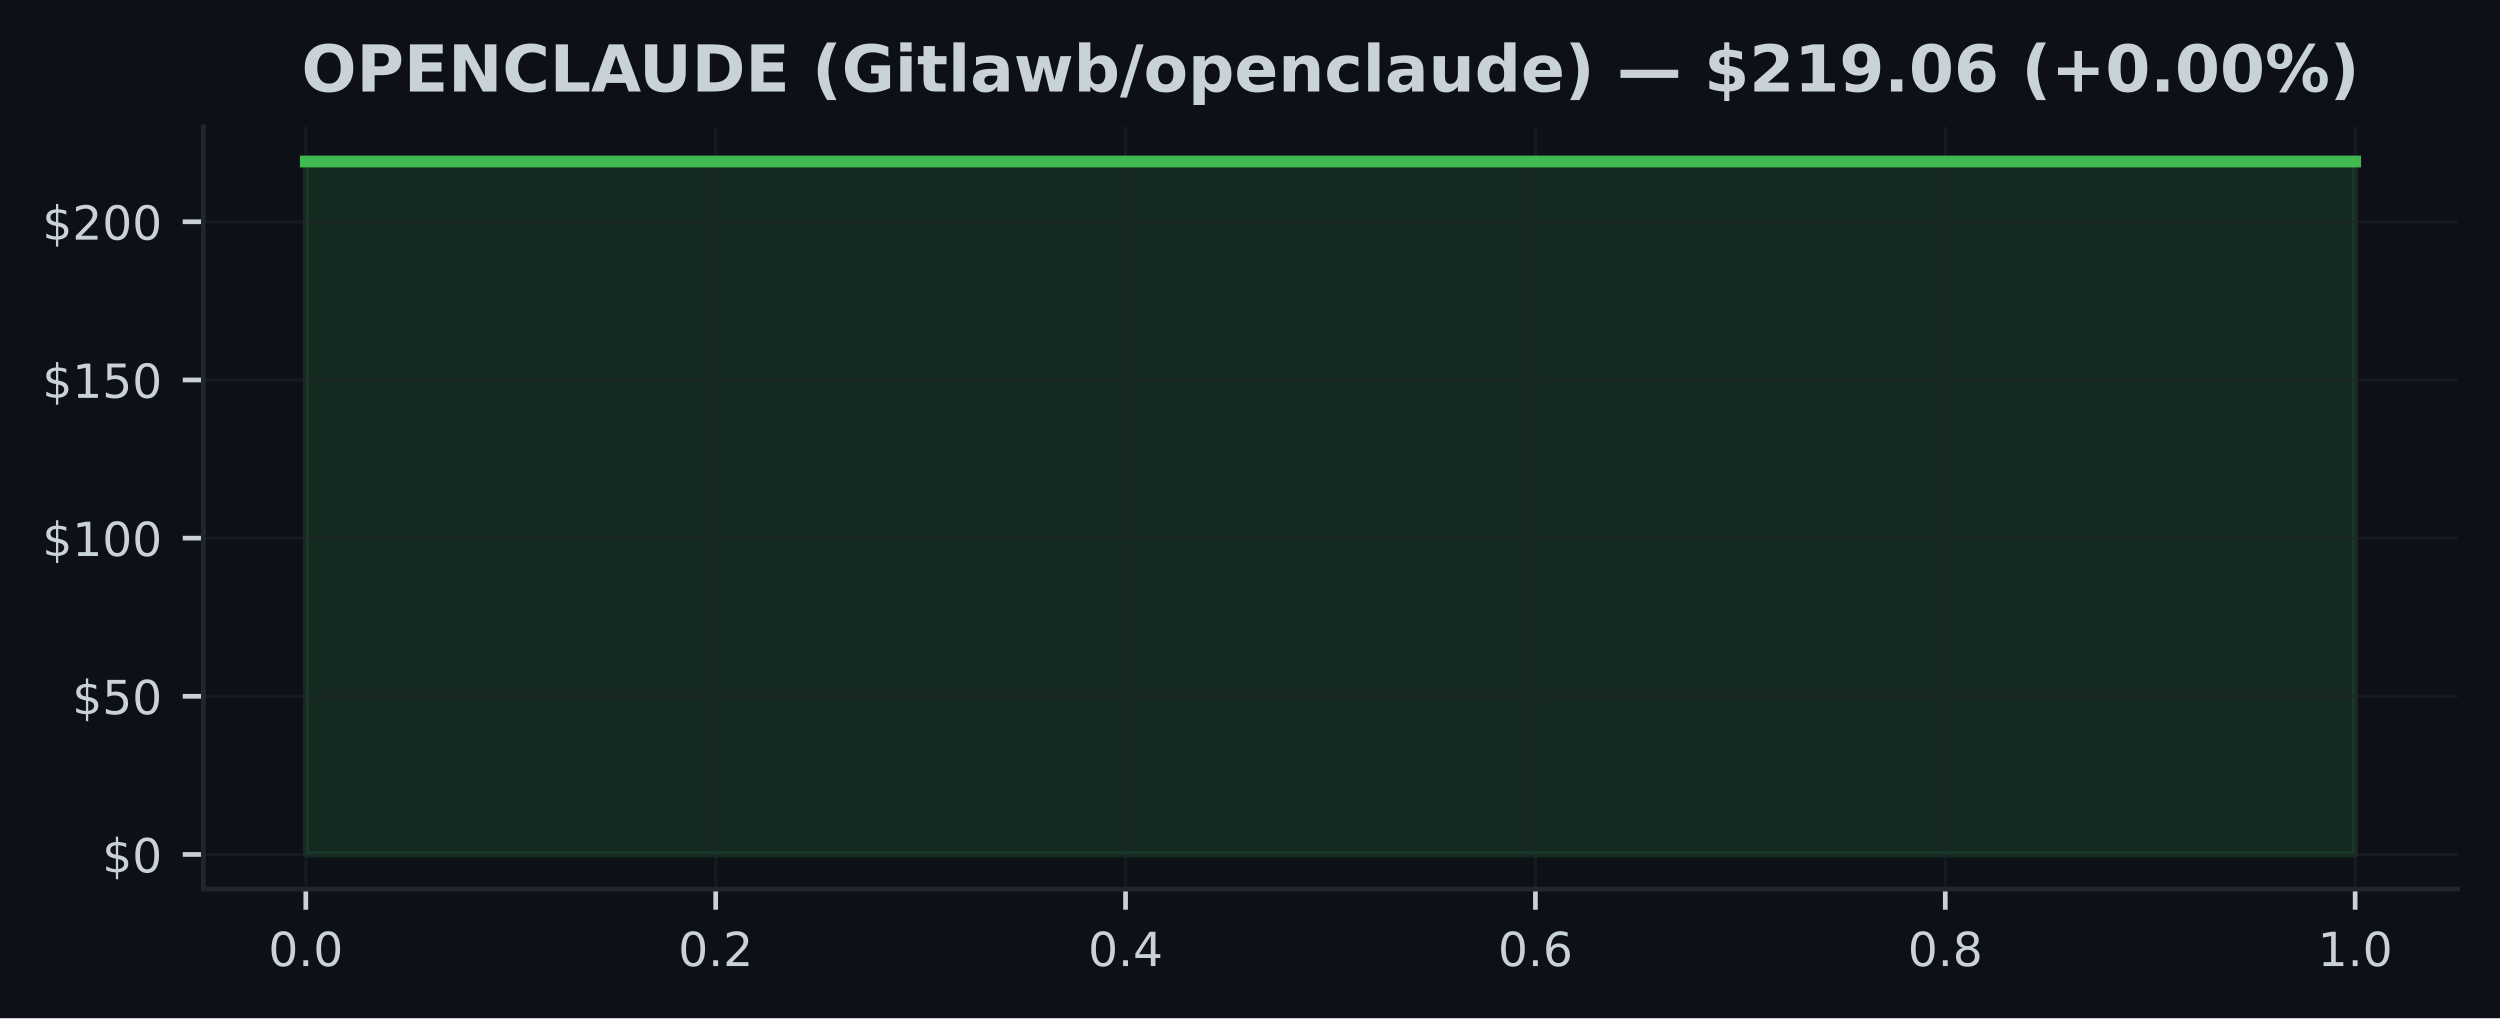
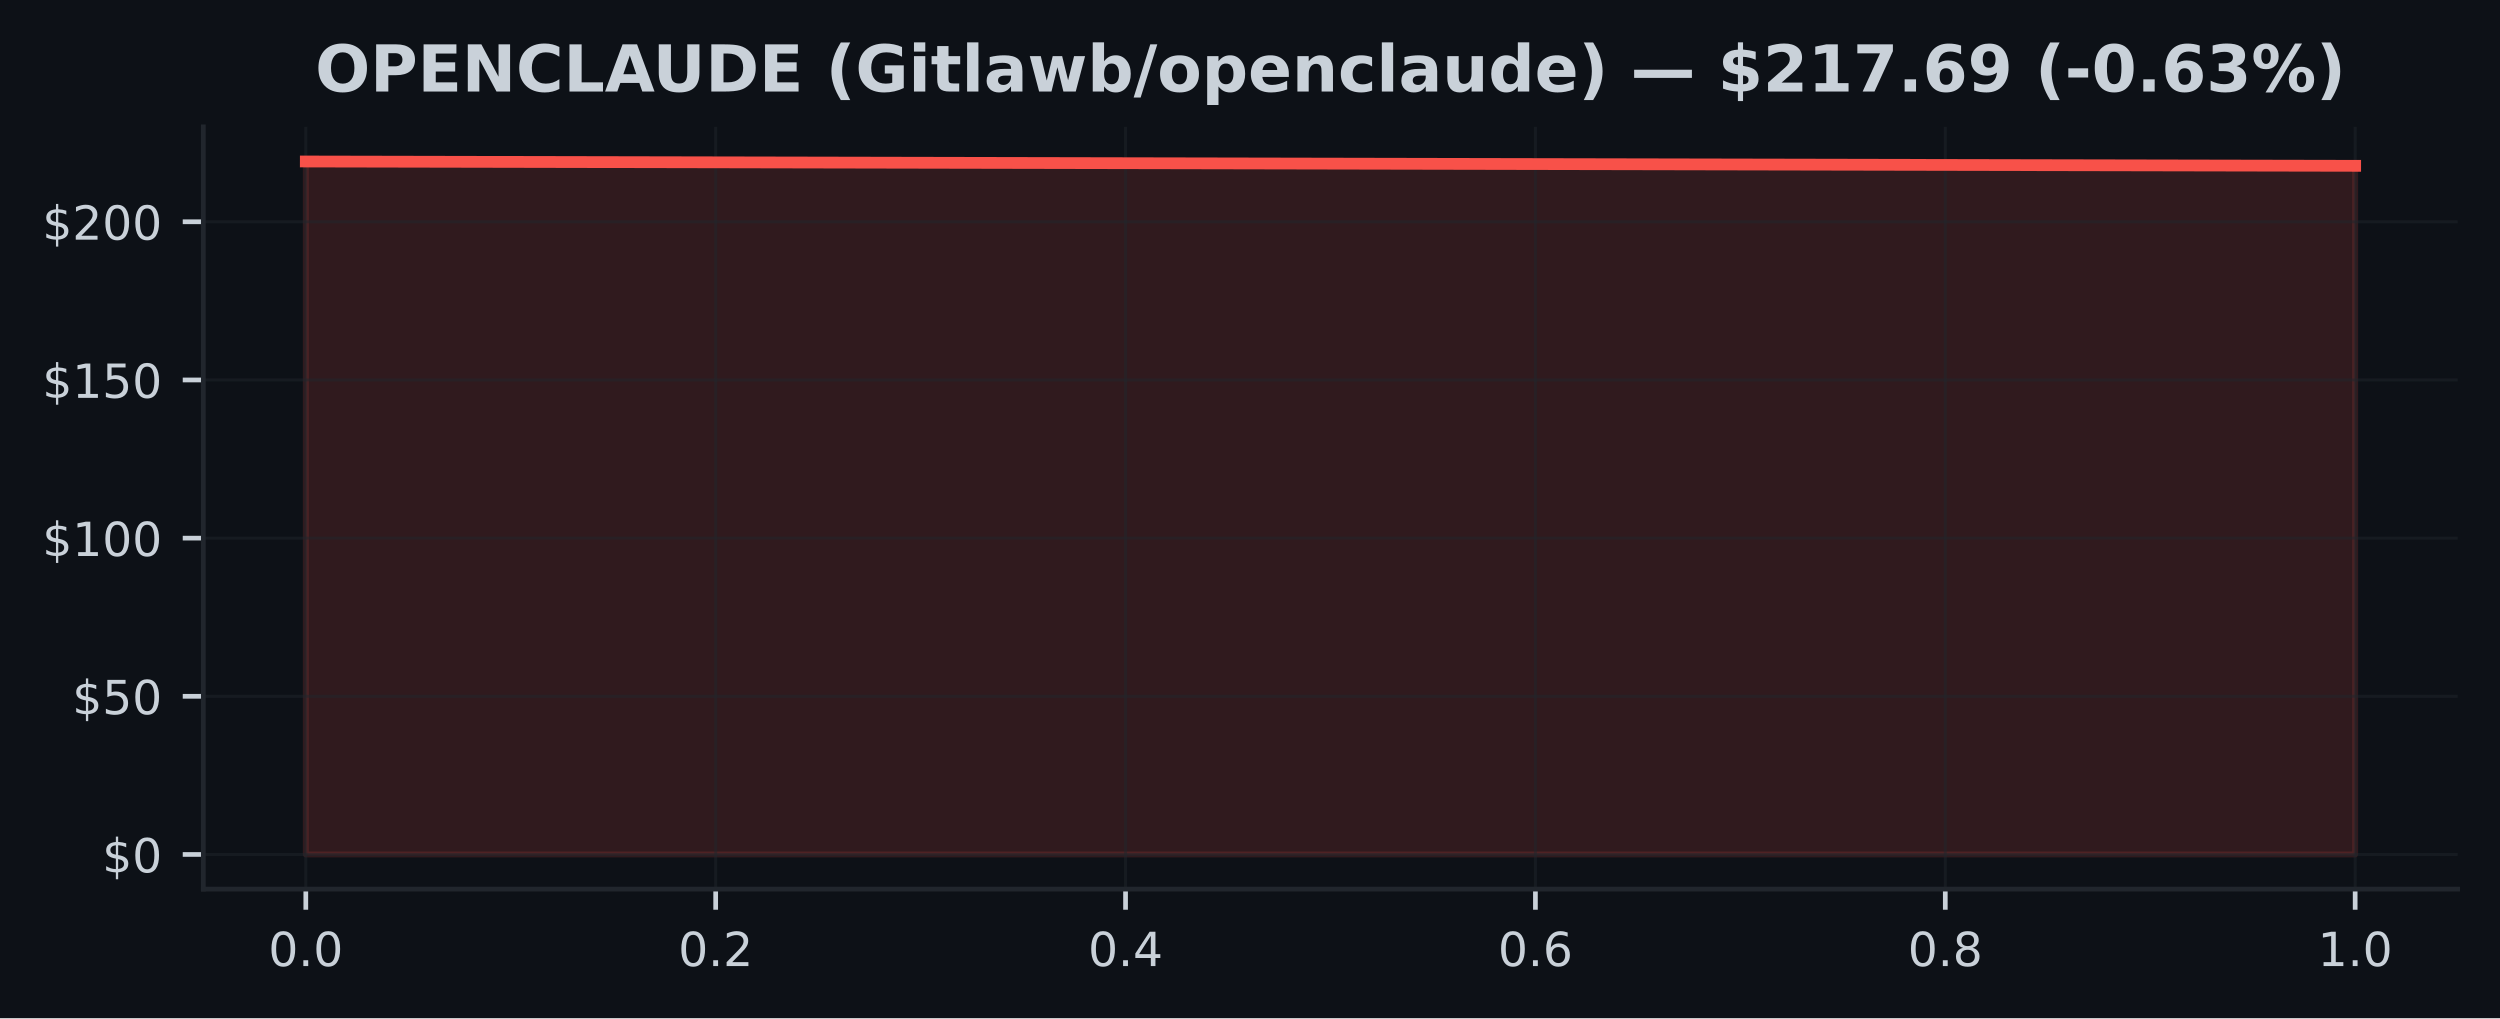
<svg xmlns="http://www.w3.org/2000/svg" xmlns:xlink="http://www.w3.org/1999/xlink" width="424.91pt" height="173.061pt" viewBox="0 0 424.91 173.061" version="1.1">
  <defs>
    <style type="text/css">*{stroke-linejoin: round; stroke-linecap: butt}</style>
  </defs>
  <g id="figure_1">
    <g id="patch_1">
      <path d="M 0 173.061  L 424.91 173.061  L 424.91 0  L 0 0  z " style="fill: #0d1117" />
    </g>
    <g id="axes_1">
      <g id="patch_2">
        <path d="M 34.56 151.118  L 417.71 151.118  L 417.71 21.558  L 34.56 21.558  z " style="fill: #0d1117" />
      </g>
      <g id="FillBetweenPolyCollection_1">
        <defs>
-           <path id="mebf0548c5a" d="M 51.976 -27.832  L 51.976 -145.613  L 400.294 -145.613  L 400.294 -27.832  L 400.294 -27.832  L 51.976 -27.832  z " style="stroke: #3fb950; stroke-opacity: 0.15" />
+           <path id="mf7ec0014a7" d="M 51.976 -27.832  L 51.976 -145.613  L 400.294 -144.877  L 400.294 -27.832  L 400.294 -27.832  L 51.976 -27.832  z " style="stroke: #f85149; stroke-opacity: 0.15" />
        </defs>
-         <g clip-path="url(#p0d56178b83)">
-           <use xlink:href="#mebf0548c5a" x="0" y="173.061" style="fill: #3fb950; fill-opacity: 0.15; stroke: #3fb950; stroke-opacity: 0.15" />
+         <g clip-path="url(#p0bd0e6af1c)">
+           <use xlink:href="#mf7ec0014a7" x="0" y="173.061" style="fill: #f85149; fill-opacity: 0.15; stroke: #f85149; stroke-opacity: 0.15" />
        </g>
      </g>
      <g id="matplotlib.axis_1">
        <g id="xtick_1">
          <g id="line2d_1">
-             <path d="M 51.976 151.118  L 51.976 21.558  " clip-path="url(#p0d56178b83)" style="fill: none; stroke: #21262d; stroke-opacity: 0.5; stroke-width: 0.5; stroke-linecap: square" />
+             <path d="M 51.976 151.118  L 51.976 21.558  " clip-path="url(#p0bd0e6af1c)" style="fill: none; stroke: #21262d; stroke-opacity: 0.5; stroke-width: 0.5; stroke-linecap: square" />
          </g>
          <g id="line2d_2">
            <defs>
-               <path id="mc670f7d67d" d="M 0 0  L 0 3.5  " style="stroke: #c9d1d9; stroke-width: 0.8" />
+               <path id="m0934b03cce" d="M 0 0  L 0 3.5  " style="stroke: #c9d1d9; stroke-width: 0.8" />
            </defs>
            <g>
-               <use xlink:href="#mc670f7d67d" x="51.976" y="151.118" style="fill: #c9d1d9; stroke: #c9d1d9; stroke-width: 0.8" />
+               <use xlink:href="#m0934b03cce" x="51.976" y="151.118" style="fill: #c9d1d9; stroke: #c9d1d9; stroke-width: 0.8" />
            </g>
          </g>
          <g id="text_1">
            <g style="fill: #c9d1d9" transform="translate(45.61466 164.197) scale(0.08 -0.08)">
              <defs>
                <path id="DejaVuSans-30" d="M 2034 4250  Q 1547 4250 1301 3770  Q 1056 3291 1056 2328  Q 1056 1369 1301 889  Q 1547 409 2034 409  Q 2525 409 2770 889  Q 3016 1369 3016 2328  Q 3016 3291 2770 3770  Q 2525 4250 2034 4250  z M 2034 4750  Q 2819 4750 3233 4129  Q 3647 3509 3647 2328  Q 3647 1150 3233 529  Q 2819 -91 2034 -91  Q 1250 -91 836 529  Q 422 1150 422 2328  Q 422 3509 836 4129  Q 1250 4750 2034 4750  z " transform="scale(0.015625)" />
                <path id="DejaVuSans-2e" d="M 684 794  L 1344 794  L 1344 0  L 684 0  L 684 794  z " transform="scale(0.015625)" />
              </defs>
              <use xlink:href="#DejaVuSans-30" />
              <use xlink:href="#DejaVuSans-2e" transform="translate(63.62305 0)" />
              <use xlink:href="#DejaVuSans-30" transform="translate(95.41016 0)" />
            </g>
          </g>
        </g>
        <g id="xtick_2">
          <g id="line2d_3">
-             <path d="M 121.64 151.118  L 121.64 21.558  " clip-path="url(#p0d56178b83)" style="fill: none; stroke: #21262d; stroke-opacity: 0.5; stroke-width: 0.5; stroke-linecap: square" />
+             <path d="M 121.64 151.118  L 121.64 21.558  " clip-path="url(#p0bd0e6af1c)" style="fill: none; stroke: #21262d; stroke-opacity: 0.5; stroke-width: 0.5; stroke-linecap: square" />
          </g>
          <g id="line2d_4">
            <g>
-               <use xlink:href="#mc670f7d67d" x="121.64" y="151.118" style="fill: #c9d1d9; stroke: #c9d1d9; stroke-width: 0.8" />
+               <use xlink:href="#m0934b03cce" x="121.64" y="151.118" style="fill: #c9d1d9; stroke: #c9d1d9; stroke-width: 0.8" />
            </g>
          </g>
          <g id="text_2">
            <g style="fill: #c9d1d9" transform="translate(115.2783 164.197) scale(0.08 -0.08)">
              <defs>
                <path id="DejaVuSans-32" d="M 1228 531  L 3431 531  L 3431 0  L 469 0  L 469 531  Q 828 903 1448 1529  Q 2069 2156 2228 2338  Q 2531 2678 2651 2914  Q 2772 3150 2772 3378  Q 2772 3750 2511 3984  Q 2250 4219 1831 4219  Q 1534 4219 1204 4116  Q 875 4013 500 3803  L 500 4441  Q 881 4594 1212 4672  Q 1544 4750 1819 4750  Q 2544 4750 2975 4387  Q 3406 4025 3406 3419  Q 3406 3131 3298 2873  Q 3191 2616 2906 2266  Q 2828 2175 2409 1742  Q 1991 1309 1228 531  z " transform="scale(0.015625)" />
              </defs>
              <use xlink:href="#DejaVuSans-30" />
              <use xlink:href="#DejaVuSans-2e" transform="translate(63.62305 0)" />
              <use xlink:href="#DejaVuSans-32" transform="translate(95.41016 0)" />
            </g>
          </g>
        </g>
        <g id="xtick_3">
          <g id="line2d_5">
-             <path d="M 191.303 151.118  L 191.303 21.558  " clip-path="url(#p0d56178b83)" style="fill: none; stroke: #21262d; stroke-opacity: 0.5; stroke-width: 0.5; stroke-linecap: square" />
+             <path d="M 191.303 151.118  L 191.303 21.558  " clip-path="url(#p0bd0e6af1c)" style="fill: none; stroke: #21262d; stroke-opacity: 0.5; stroke-width: 0.5; stroke-linecap: square" />
          </g>
          <g id="line2d_6">
            <g>
-               <use xlink:href="#mc670f7d67d" x="191.303" y="151.118" style="fill: #c9d1d9; stroke: #c9d1d9; stroke-width: 0.8" />
+               <use xlink:href="#m0934b03cce" x="191.303" y="151.118" style="fill: #c9d1d9; stroke: #c9d1d9; stroke-width: 0.8" />
            </g>
          </g>
          <g id="text_3">
            <g style="fill: #c9d1d9" transform="translate(184.9419 164.197) scale(0.08 -0.08)">
              <defs>
                <path id="DejaVuSans-34" d="M 2419 4116  L 825 1625  L 2419 1625  L 2419 4116  z M 2253 4666  L 3047 4666  L 3047 1625  L 3713 1625  L 3713 1100  L 3047 1100  L 3047 0  L 2419 0  L 2419 1100  L 313 1100  L 313 1709  L 2253 4666  z " transform="scale(0.015625)" />
              </defs>
              <use xlink:href="#DejaVuSans-30" />
              <use xlink:href="#DejaVuSans-2e" transform="translate(63.62305 0)" />
              <use xlink:href="#DejaVuSans-34" transform="translate(95.41016 0)" />
            </g>
          </g>
        </g>
        <g id="xtick_4">
          <g id="line2d_7">
-             <path d="M 260.967 151.118  L 260.967 21.558  " clip-path="url(#p0d56178b83)" style="fill: none; stroke: #21262d; stroke-opacity: 0.5; stroke-width: 0.5; stroke-linecap: square" />
+             <path d="M 260.967 151.118  L 260.967 21.558  " clip-path="url(#p0bd0e6af1c)" style="fill: none; stroke: #21262d; stroke-opacity: 0.5; stroke-width: 0.5; stroke-linecap: square" />
          </g>
          <g id="line2d_8">
            <g>
-               <use xlink:href="#mc670f7d67d" x="260.967" y="151.118" style="fill: #c9d1d9; stroke: #c9d1d9; stroke-width: 0.8" />
+               <use xlink:href="#m0934b03cce" x="260.967" y="151.118" style="fill: #c9d1d9; stroke: #c9d1d9; stroke-width: 0.8" />
            </g>
          </g>
          <g id="text_4">
            <g style="fill: #c9d1d9" transform="translate(254.6056 164.197) scale(0.08 -0.08)">
              <defs>
                <path id="DejaVuSans-36" d="M 2113 2584  Q 1688 2584 1439 2293  Q 1191 2003 1191 1497  Q 1191 994 1439 701  Q 1688 409 2113 409  Q 2538 409 2786 701  Q 3034 994 3034 1497  Q 3034 2003 2786 2293  Q 2538 2584 2113 2584  z M 3366 4563  L 3366 3988  Q 3128 4100 2886 4159  Q 2644 4219 2406 4219  Q 1781 4219 1451 3797  Q 1122 3375 1075 2522  Q 1259 2794 1537 2939  Q 1816 3084 2150 3084  Q 2853 3084 3261 2657  Q 3669 2231 3669 1497  Q 3669 778 3244 343  Q 2819 -91 2113 -91  Q 1303 -91 875 529  Q 447 1150 447 2328  Q 447 3434 972 4092  Q 1497 4750 2381 4750  Q 2619 4750 2861 4703  Q 3103 4656 3366 4563  z " transform="scale(0.015625)" />
              </defs>
              <use xlink:href="#DejaVuSans-30" />
              <use xlink:href="#DejaVuSans-2e" transform="translate(63.62305 0)" />
              <use xlink:href="#DejaVuSans-36" transform="translate(95.41016 0)" />
            </g>
          </g>
        </g>
        <g id="xtick_5">
          <g id="line2d_9">
-             <path d="M 330.63 151.118  L 330.63 21.558  " clip-path="url(#p0d56178b83)" style="fill: none; stroke: #21262d; stroke-opacity: 0.5; stroke-width: 0.5; stroke-linecap: square" />
+             <path d="M 330.63 151.118  L 330.63 21.558  " clip-path="url(#p0bd0e6af1c)" style="fill: none; stroke: #21262d; stroke-opacity: 0.5; stroke-width: 0.5; stroke-linecap: square" />
          </g>
          <g id="line2d_10">
            <g>
-               <use xlink:href="#mc670f7d67d" x="330.63" y="151.118" style="fill: #c9d1d9; stroke: #c9d1d9; stroke-width: 0.8" />
+               <use xlink:href="#m0934b03cce" x="330.63" y="151.118" style="fill: #c9d1d9; stroke: #c9d1d9; stroke-width: 0.8" />
            </g>
          </g>
          <g id="text_5">
            <g style="fill: #c9d1d9" transform="translate(324.2692 164.197) scale(0.08 -0.08)">
              <defs>
                <path id="DejaVuSans-38" d="M 2034 2216  Q 1584 2216 1326 1975  Q 1069 1734 1069 1313  Q 1069 891 1326 650  Q 1584 409 2034 409  Q 2484 409 2743 651  Q 3003 894 3003 1313  Q 3003 1734 2745 1975  Q 2488 2216 2034 2216  z M 1403 2484  Q 997 2584 770 2862  Q 544 3141 544 3541  Q 544 4100 942 4425  Q 1341 4750 2034 4750  Q 2731 4750 3128 4425  Q 3525 4100 3525 3541  Q 3525 3141 3298 2862  Q 3072 2584 2669 2484  Q 3125 2378 3379 2068  Q 3634 1759 3634 1313  Q 3634 634 3220 271  Q 2806 -91 2034 -91  Q 1263 -91 848 271  Q 434 634 434 1313  Q 434 1759 690 2068  Q 947 2378 1403 2484  z M 1172 3481  Q 1172 3119 1398 2916  Q 1625 2713 2034 2713  Q 2441 2713 2670 2916  Q 2900 3119 2900 3481  Q 2900 3844 2670 4047  Q 2441 4250 2034 4250  Q 1625 4250 1398 4047  Q 1172 3844 1172 3481  z " transform="scale(0.015625)" />
              </defs>
              <use xlink:href="#DejaVuSans-30" />
              <use xlink:href="#DejaVuSans-2e" transform="translate(63.62305 0)" />
              <use xlink:href="#DejaVuSans-38" transform="translate(95.41016 0)" />
            </g>
          </g>
        </g>
        <g id="xtick_6">
          <g id="line2d_11">
-             <path d="M 400.294 151.118  L 400.294 21.558  " clip-path="url(#p0d56178b83)" style="fill: none; stroke: #21262d; stroke-opacity: 0.5; stroke-width: 0.5; stroke-linecap: square" />
+             <path d="M 400.294 151.118  L 400.294 21.558  " clip-path="url(#p0bd0e6af1c)" style="fill: none; stroke: #21262d; stroke-opacity: 0.5; stroke-width: 0.5; stroke-linecap: square" />
          </g>
          <g id="line2d_12">
            <g>
-               <use xlink:href="#mc670f7d67d" x="400.294" y="151.118" style="fill: #c9d1d9; stroke: #c9d1d9; stroke-width: 0.8" />
+               <use xlink:href="#m0934b03cce" x="400.294" y="151.118" style="fill: #c9d1d9; stroke: #c9d1d9; stroke-width: 0.8" />
            </g>
          </g>
          <g id="text_6">
            <g style="fill: #c9d1d9" transform="translate(393.9328 164.197) scale(0.08 -0.08)">
              <defs>
                <path id="DejaVuSans-31" d="M 794 531  L 1825 531  L 1825 4091  L 703 3866  L 703 4441  L 1819 4666  L 2450 4666  L 2450 531  L 3481 531  L 3481 0  L 794 0  L 794 531  z " transform="scale(0.015625)" />
              </defs>
              <use xlink:href="#DejaVuSans-31" />
              <use xlink:href="#DejaVuSans-2e" transform="translate(63.62305 0)" />
              <use xlink:href="#DejaVuSans-30" transform="translate(95.41016 0)" />
            </g>
          </g>
        </g>
      </g>
      <g id="matplotlib.axis_2">
        <g id="ytick_1">
          <g id="line2d_13">
-             <path d="M 34.56 145.229  L 417.71 145.229  " clip-path="url(#p0d56178b83)" style="fill: none; stroke: #21262d; stroke-opacity: 0.5; stroke-width: 0.5; stroke-linecap: square" />
+             <path d="M 34.56 145.229  L 417.71 145.229  " clip-path="url(#p0bd0e6af1c)" style="fill: none; stroke: #21262d; stroke-opacity: 0.5; stroke-width: 0.5; stroke-linecap: square" />
          </g>
          <g id="line2d_14">
            <defs>
-               <path id="m2e22c7a14a" d="M 0 0  L -3.5 0  " style="stroke: #c9d1d9; stroke-width: 0.8" />
+               <path id="m852260f241" d="M 0 0  L -3.5 0  " style="stroke: #c9d1d9; stroke-width: 0.8" />
            </defs>
            <g>
-               <use xlink:href="#m2e22c7a14a" x="34.56" y="145.229" style="fill: #c9d1d9; stroke: #c9d1d9; stroke-width: 0.8" />
+               <use xlink:href="#m852260f241" x="34.56" y="145.229" style="fill: #c9d1d9; stroke: #c9d1d9; stroke-width: 0.8" />
            </g>
          </g>
          <g id="text_7">
            <g style="fill: #c9d1d9" transform="translate(17.38 148.2686) scale(0.08 -0.08)">
              <defs>
                <path id="DejaVuSans-24" d="M 2163 -941  L 1850 -941  L 1847 0  Q 1519 6 1191 76  Q 863 147 531 288  L 531 850  Q 850 650 1176 548  Q 1503 447 1850 444  L 1850 1869  Q 1159 1981 845 2250  Q 531 2519 531 2988  Q 531 3497 872 3790  Q 1213 4084 1850 4128  L 1850 4863  L 2163 4863  L 2163 4138  Q 2453 4125 2725 4076  Q 2997 4028 3256 3944  L 3256 3397  Q 2997 3528 2723 3600  Q 2450 3672 2163 3684  L 2163 2350  Q 2872 2241 3206 1959  Q 3541 1678 3541 1191  Q 3541 663 3186 358  Q 2831 53 2163 6  L 2163 -941  z M 1850 2406  L 1850 3688  Q 1488 3647 1297 3481  Q 1106 3316 1106 3041  Q 1106 2772 1282 2622  Q 1459 2472 1850 2406  z M 2163 1806  L 2163 453  Q 2559 506 2761 678  Q 2963 850 2963 1131  Q 2963 1406 2770 1568  Q 2578 1731 2163 1806  z " transform="scale(0.015625)" />
              </defs>
              <use xlink:href="#DejaVuSans-24" />
              <use xlink:href="#DejaVuSans-30" transform="translate(63.62305 0)" />
            </g>
          </g>
        </g>
        <g id="ytick_2">
          <g id="line2d_15">
-             <path d="M 34.56 118.346  L 417.71 118.346  " clip-path="url(#p0d56178b83)" style="fill: none; stroke: #21262d; stroke-opacity: 0.5; stroke-width: 0.5; stroke-linecap: square" />
+             <path d="M 34.56 118.346  L 417.71 118.346  " clip-path="url(#p0bd0e6af1c)" style="fill: none; stroke: #21262d; stroke-opacity: 0.5; stroke-width: 0.5; stroke-linecap: square" />
          </g>
          <g id="line2d_16">
            <g>
-               <use xlink:href="#m2e22c7a14a" x="34.56" y="118.346" style="fill: #c9d1d9; stroke: #c9d1d9; stroke-width: 0.8" />
+               <use xlink:href="#m852260f241" x="34.56" y="118.346" style="fill: #c9d1d9; stroke: #c9d1d9; stroke-width: 0.8" />
            </g>
          </g>
          <g id="text_8">
            <g style="fill: #c9d1d9" transform="translate(12.29 121.3851) scale(0.08 -0.08)">
              <defs>
                <path id="DejaVuSans-35" d="M 691 4666  L 3169 4666  L 3169 4134  L 1269 4134  L 1269 2991  Q 1406 3038 1543 3061  Q 1681 3084 1819 3084  Q 2600 3084 3056 2656  Q 3513 2228 3513 1497  Q 3513 744 3044 326  Q 2575 -91 1722 -91  Q 1428 -91 1123 -41  Q 819 9 494 109  L 494 744  Q 775 591 1075 516  Q 1375 441 1709 441  Q 2250 441 2565 725  Q 2881 1009 2881 1497  Q 2881 1984 2565 2268  Q 2250 2553 1709 2553  Q 1456 2553 1204 2497  Q 953 2441 691 2322  L 691 4666  z " transform="scale(0.015625)" />
              </defs>
              <use xlink:href="#DejaVuSans-24" />
              <use xlink:href="#DejaVuSans-35" transform="translate(63.62305 0)" />
              <use xlink:href="#DejaVuSans-30" transform="translate(127.2461 0)" />
            </g>
          </g>
        </g>
        <g id="ytick_3">
          <g id="line2d_17">
-             <path d="M 34.56 91.462  L 417.71 91.462  " clip-path="url(#p0d56178b83)" style="fill: none; stroke: #21262d; stroke-opacity: 0.5; stroke-width: 0.5; stroke-linecap: square" />
+             <path d="M 34.56 91.462  L 417.71 91.462  " clip-path="url(#p0bd0e6af1c)" style="fill: none; stroke: #21262d; stroke-opacity: 0.5; stroke-width: 0.5; stroke-linecap: square" />
          </g>
          <g id="line2d_18">
            <g>
-               <use xlink:href="#m2e22c7a14a" x="34.56" y="91.462" style="fill: #c9d1d9; stroke: #c9d1d9; stroke-width: 0.8" />
+               <use xlink:href="#m852260f241" x="34.56" y="91.462" style="fill: #c9d1d9; stroke: #c9d1d9; stroke-width: 0.8" />
            </g>
          </g>
          <g id="text_9">
            <g style="fill: #c9d1d9" transform="translate(7.2 94.50164) scale(0.08 -0.08)">
              <use xlink:href="#DejaVuSans-24" />
              <use xlink:href="#DejaVuSans-31" transform="translate(63.62305 0)" />
              <use xlink:href="#DejaVuSans-30" transform="translate(127.2461 0)" />
              <use xlink:href="#DejaVuSans-30" transform="translate(190.8691 0)" />
            </g>
          </g>
        </g>
        <g id="ytick_4">
          <g id="line2d_19">
-             <path d="M 34.56 64.579  L 417.71 64.579  " clip-path="url(#p0d56178b83)" style="fill: none; stroke: #21262d; stroke-opacity: 0.5; stroke-width: 0.5; stroke-linecap: square" />
+             <path d="M 34.56 64.579  L 417.71 64.579  " clip-path="url(#p0bd0e6af1c)" style="fill: none; stroke: #21262d; stroke-opacity: 0.5; stroke-width: 0.5; stroke-linecap: square" />
          </g>
          <g id="line2d_20">
            <g>
-               <use xlink:href="#m2e22c7a14a" x="34.56" y="64.579" style="fill: #c9d1d9; stroke: #c9d1d9; stroke-width: 0.8" />
+               <use xlink:href="#m852260f241" x="34.56" y="64.579" style="fill: #c9d1d9; stroke: #c9d1d9; stroke-width: 0.8" />
            </g>
          </g>
          <g id="text_10">
            <g style="fill: #c9d1d9" transform="translate(7.2 67.61818) scale(0.08 -0.08)">
              <use xlink:href="#DejaVuSans-24" />
              <use xlink:href="#DejaVuSans-31" transform="translate(63.62305 0)" />
              <use xlink:href="#DejaVuSans-35" transform="translate(127.2461 0)" />
              <use xlink:href="#DejaVuSans-30" transform="translate(190.8691 0)" />
            </g>
          </g>
        </g>
        <g id="ytick_5">
          <g id="line2d_21">
-             <path d="M 34.56 37.695  L 417.71 37.695  " clip-path="url(#p0d56178b83)" style="fill: none; stroke: #21262d; stroke-opacity: 0.5; stroke-width: 0.5; stroke-linecap: square" />
+             <path d="M 34.56 37.695  L 417.71 37.695  " clip-path="url(#p0bd0e6af1c)" style="fill: none; stroke: #21262d; stroke-opacity: 0.5; stroke-width: 0.5; stroke-linecap: square" />
          </g>
          <g id="line2d_22">
            <g>
-               <use xlink:href="#m2e22c7a14a" x="34.56" y="37.695" style="fill: #c9d1d9; stroke: #c9d1d9; stroke-width: 0.8" />
+               <use xlink:href="#m852260f241" x="34.56" y="37.695" style="fill: #c9d1d9; stroke: #c9d1d9; stroke-width: 0.8" />
            </g>
          </g>
          <g id="text_11">
            <g style="fill: #c9d1d9" transform="translate(7.2 40.73472) scale(0.08 -0.08)">
              <use xlink:href="#DejaVuSans-24" />
              <use xlink:href="#DejaVuSans-32" transform="translate(63.62305 0)" />
              <use xlink:href="#DejaVuSans-30" transform="translate(127.2461 0)" />
              <use xlink:href="#DejaVuSans-30" transform="translate(190.8691 0)" />
            </g>
          </g>
        </g>
      </g>
      <g id="line2d_23">
-         <path d="M 51.976 27.447  L 400.294 27.447  " clip-path="url(#p0d56178b83)" style="fill: none; stroke: #3fb950; stroke-width: 2; stroke-linecap: square" />
+         <path d="M 51.976 27.447  L 400.294 28.184  " clip-path="url(#p0bd0e6af1c)" style="fill: none; stroke: #f85149; stroke-width: 2; stroke-linecap: square" />
      </g>
      <g id="patch_3">
        <path d="M 34.56 151.118  L 34.56 21.558  " style="fill: none; stroke: #21262d; stroke-width: 0.8; stroke-linejoin: miter; stroke-linecap: square" />
      </g>
      <g id="patch_4">
        <path d="M 34.56 151.118  L 417.71 151.118  " style="fill: none; stroke: #21262d; stroke-width: 0.8; stroke-linejoin: miter; stroke-linecap: square" />
      </g>
      <g id="text_12">
-         <g style="fill: #c9d1d9" transform="translate(51.24531 15.55828) scale(0.11 -0.11)">
+         <g style="fill: #c9d1d9" transform="translate(53.57164 15.55828) scale(0.11 -0.11)">
          <defs>
            <path id="DejaVuSans-Bold-4f" d="M 2719 3878  Q 2169 3878 1866 3472  Q 1563 3066 1563 2328  Q 1563 1594 1866 1187  Q 2169 781 2719 781  Q 3272 781 3575 1187  Q 3878 1594 3878 2328  Q 3878 3066 3575 3472  Q 3272 3878 2719 3878  z M 2719 4750  Q 3844 4750 4481 4106  Q 5119 3463 5119 2328  Q 5119 1197 4481 553  Q 3844 -91 2719 -91  Q 1597 -91 958 553  Q 319 1197 319 2328  Q 319 3463 958 4106  Q 1597 4750 2719 4750  z " transform="scale(0.015625)" />
            <path id="DejaVuSans-Bold-50" d="M 588 4666  L 2584 4666  Q 3475 4666 3951 4270  Q 4428 3875 4428 3144  Q 4428 2409 3951 2014  Q 3475 1619 2584 1619  L 1791 1619  L 1791 0  L 588 0  L 588 4666  z M 1791 3794  L 1791 2491  L 2456 2491  Q 2806 2491 2997 2661  Q 3188 2831 3188 3144  Q 3188 3456 2997 3625  Q 2806 3794 2456 3794  L 1791 3794  z " transform="scale(0.015625)" />
            <path id="DejaVuSans-Bold-45" d="M 588 4666  L 3834 4666  L 3834 3756  L 1791 3756  L 1791 2888  L 3713 2888  L 3713 1978  L 1791 1978  L 1791 909  L 3903 909  L 3903 0  L 588 0  L 588 4666  z " transform="scale(0.015625)" />
            <path id="DejaVuSans-Bold-4e" d="M 588 4666  L 1931 4666  L 3628 1466  L 3628 4666  L 4769 4666  L 4769 0  L 3425 0  L 1728 3200  L 1728 0  L 588 0  L 588 4666  z " transform="scale(0.015625)" />
            <path id="DejaVuSans-Bold-43" d="M 4288 256  Q 3956 84 3597 -3  Q 3238 -91 2847 -91  Q 1681 -91 1000 561  Q 319 1213 319 2328  Q 319 3447 1000 4098  Q 1681 4750 2847 4750  Q 3238 4750 3597 4662  Q 3956 4575 4288 4403  L 4288 3438  Q 3953 3666 3628 3772  Q 3303 3878 2944 3878  Q 2300 3878 1931 3465  Q 1563 3053 1563 2328  Q 1563 1606 1931 1193  Q 2300 781 2944 781  Q 3303 781 3628 887  Q 3953 994 4288 1222  L 4288 256  z " transform="scale(0.015625)" />
            <path id="DejaVuSans-Bold-4c" d="M 588 4666  L 1791 4666  L 1791 909  L 3903 909  L 3903 0  L 588 0  L 588 4666  z " transform="scale(0.015625)" />
            <path id="DejaVuSans-Bold-41" d="M 3419 850  L 1538 850  L 1241 0  L 31 0  L 1759 4666  L 3194 4666  L 4922 0  L 3713 0  L 3419 850  z M 1838 1716  L 3116 1716  L 2478 3572  L 1838 1716  z " transform="scale(0.015625)" />
            <path id="DejaVuSans-Bold-55" d="M 588 4666  L 1791 4666  L 1791 1869  Q 1791 1291 1980 1042  Q 2169 794 2597 794  Q 3028 794 3217 1042  Q 3406 1291 3406 1869  L 3406 4666  L 4609 4666  L 4609 1869  Q 4609 878 4112 393  Q 3616 -91 2597 -91  Q 1581 -91 1084 393  Q 588 878 588 1869  L 588 4666  z " transform="scale(0.015625)" />
            <path id="DejaVuSans-Bold-44" d="M 1791 3756  L 1791 909  L 2222 909  Q 2959 909 3348 1275  Q 3738 1641 3738 2338  Q 3738 3031 3350 3393  Q 2963 3756 2222 3756  L 1791 3756  z M 588 4666  L 1856 4666  Q 2919 4666 3439 4514  Q 3959 4363 4331 4000  Q 4659 3684 4818 3271  Q 4978 2859 4978 2338  Q 4978 1809 4818 1395  Q 4659 981 4331 666  Q 3956 303 3431 151  Q 2906 0 1856 0  L 588 0  L 588 4666  z " transform="scale(0.015625)" />
            <path id="DejaVuSans-Bold-20" transform="scale(0.015625)" />
            <path id="DejaVuSans-Bold-28" d="M 2413 -844  L 1484 -844  Q 1006 -72 778 623  Q 550 1319 550 2003  Q 550 2688 779 3389  Q 1009 4091 1484 4856  L 2413 4856  Q 2013 4116 1813 3408  Q 1613 2700 1613 2009  Q 1613 1319 1811 609  Q 2009 -100 2413 -844  z " transform="scale(0.015625)" />
            <path id="DejaVuSans-Bold-47" d="M 4781 347  Q 4331 128 3847 18  Q 3363 -91 2847 -91  Q 1681 -91 1000 561  Q 319 1213 319 2328  Q 319 3456 1012 4103  Q 1706 4750 2913 4750  Q 3378 4750 3804 4662  Q 4231 4575 4609 4403  L 4609 3438  Q 4219 3659 3833 3768  Q 3447 3878 3059 3878  Q 2341 3878 1952 3476  Q 1563 3075 1563 2328  Q 1563 1588 1938 1184  Q 2313 781 3003 781  Q 3191 781 3352 804  Q 3513 828 3641 878  L 3641 1784  L 2906 1784  L 2906 2591  L 4781 2591  L 4781 347  z " transform="scale(0.015625)" />
            <path id="DejaVuSans-Bold-69" d="M 538 3500  L 1656 3500  L 1656 0  L 538 0  L 538 3500  z M 538 4863  L 1656 4863  L 1656 3950  L 538 3950  L 538 4863  z " transform="scale(0.015625)" />
            <path id="DejaVuSans-Bold-74" d="M 1759 4494  L 1759 3500  L 2913 3500  L 2913 2700  L 1759 2700  L 1759 1216  Q 1759 972 1856 886  Q 1953 800 2241 800  L 2816 800  L 2816 0  L 1856 0  Q 1194 0 917 276  Q 641 553 641 1216  L 641 2700  L 84 2700  L 84 3500  L 641 3500  L 641 4494  L 1759 4494  z " transform="scale(0.015625)" />
            <path id="DejaVuSans-Bold-6c" d="M 538 4863  L 1656 4863  L 1656 0  L 538 0  L 538 4863  z " transform="scale(0.015625)" />
            <path id="DejaVuSans-Bold-61" d="M 2106 1575  Q 1756 1575 1579 1456  Q 1403 1338 1403 1106  Q 1403 894 1545 773  Q 1688 653 1941 653  Q 2256 653 2472 879  Q 2688 1106 2688 1447  L 2688 1575  L 2106 1575  z M 3816 1997  L 3816 0  L 2688 0  L 2688 519  Q 2463 200 2181 54  Q 1900 -91 1497 -91  Q 953 -91 614 226  Q 275 544 275 1050  Q 275 1666 698 1953  Q 1122 2241 2028 2241  L 2688 2241  L 2688 2328  Q 2688 2594 2478 2717  Q 2269 2841 1825 2841  Q 1466 2841 1156 2769  Q 847 2697 581 2553  L 581 3406  Q 941 3494 1303 3539  Q 1666 3584 2028 3584  Q 2975 3584 3395 3211  Q 3816 2838 3816 1997  z " transform="scale(0.015625)" />
            <path id="DejaVuSans-Bold-77" d="M 225 3500  L 1313 3500  L 1900 1088  L 2491 3500  L 3425 3500  L 4013 1113  L 4603 3500  L 5691 3500  L 4769 0  L 3547 0  L 2956 2406  L 2369 0  L 1147 0  L 225 3500  z " transform="scale(0.015625)" />
            <path id="DejaVuSans-Bold-62" d="M 2400 722  Q 2759 722 2948 984  Q 3138 1247 3138 1747  Q 3138 2247 2948 2509  Q 2759 2772 2400 2772  Q 2041 2772 1848 2508  Q 1656 2244 1656 1747  Q 1656 1250 1848 986  Q 2041 722 2400 722  z M 1656 2988  Q 1888 3294 2169 3439  Q 2450 3584 2816 3584  Q 3463 3584 3878 3070  Q 4294 2556 4294 1747  Q 4294 938 3878 423  Q 3463 -91 2816 -91  Q 2450 -91 2169 54  Q 1888 200 1656 506  L 1656 0  L 538 0  L 538 4863  L 1656 4863  L 1656 2988  z " transform="scale(0.015625)" />
            <path id="DejaVuSans-Bold-2f" d="M 1644 4666  L 2338 4666  L 691 -594  L 0 -594  L 1644 4666  z " transform="scale(0.015625)" />
            <path id="DejaVuSans-Bold-6f" d="M 2203 2784  Q 1831 2784 1636 2517  Q 1441 2250 1441 1747  Q 1441 1244 1636 976  Q 1831 709 2203 709  Q 2569 709 2762 976  Q 2956 1244 2956 1747  Q 2956 2250 2762 2517  Q 2569 2784 2203 2784  z M 2203 3584  Q 3106 3584 3614 3096  Q 4122 2609 4122 1747  Q 4122 884 3614 396  Q 3106 -91 2203 -91  Q 1297 -91 786 396  Q 275 884 275 1747  Q 275 2609 786 3096  Q 1297 3584 2203 3584  z " transform="scale(0.015625)" />
            <path id="DejaVuSans-Bold-70" d="M 1656 506  L 1656 -1331  L 538 -1331  L 538 3500  L 1656 3500  L 1656 2988  Q 1888 3294 2169 3439  Q 2450 3584 2816 3584  Q 3463 3584 3878 3070  Q 4294 2556 4294 1747  Q 4294 938 3878 423  Q 3463 -91 2816 -91  Q 2450 -91 2169 54  Q 1888 200 1656 506  z M 2400 2772  Q 2041 2772 1848 2508  Q 1656 2244 1656 1747  Q 1656 1250 1848 986  Q 2041 722 2400 722  Q 2759 722 2948 984  Q 3138 1247 3138 1747  Q 3138 2247 2948 2509  Q 2759 2772 2400 2772  z " transform="scale(0.015625)" />
            <path id="DejaVuSans-Bold-65" d="M 4031 1759  L 4031 1441  L 1416 1441  Q 1456 1047 1700 850  Q 1944 653 2381 653  Q 2734 653 3104 758  Q 3475 863 3866 1075  L 3866 213  Q 3469 63 3072 -14  Q 2675 -91 2278 -91  Q 1328 -91 801 392  Q 275 875 275 1747  Q 275 2603 792 3093  Q 1309 3584 2216 3584  Q 3041 3584 3536 3087  Q 4031 2591 4031 1759  z M 2881 2131  Q 2881 2450 2695 2645  Q 2509 2841 2209 2841  Q 1884 2841 1681 2658  Q 1478 2475 1428 2131  L 2881 2131  z " transform="scale(0.015625)" />
            <path id="DejaVuSans-Bold-6e" d="M 4056 2131  L 4056 0  L 2931 0  L 2931 347  L 2931 1631  Q 2931 2084 2911 2256  Q 2891 2428 2841 2509  Q 2775 2619 2662 2680  Q 2550 2741 2406 2741  Q 2056 2741 1856 2470  Q 1656 2200 1656 1722  L 1656 0  L 538 0  L 538 3500  L 1656 3500  L 1656 2988  Q 1909 3294 2193 3439  Q 2478 3584 2822 3584  Q 3428 3584 3742 3212  Q 4056 2841 4056 2131  z " transform="scale(0.015625)" />
            <path id="DejaVuSans-Bold-63" d="M 3366 3391  L 3366 2478  Q 3138 2634 2908 2709  Q 2678 2784 2431 2784  Q 1963 2784 1702 2511  Q 1441 2238 1441 1747  Q 1441 1256 1702 982  Q 1963 709 2431 709  Q 2694 709 2930 787  Q 3166 866 3366 1019  L 3366 103  Q 3103 6 2833 -42  Q 2563 -91 2291 -91  Q 1344 -91 809 395  Q 275 881 275 1747  Q 275 2613 809 3098  Q 1344 3584 2291 3584  Q 2566 3584 2833 3536  Q 3100 3488 3366 3391  z " transform="scale(0.015625)" />
            <path id="DejaVuSans-Bold-75" d="M 500 1363  L 500 3500  L 1625 3500  L 1625 3150  Q 1625 2866 1622 2436  Q 1619 2006 1619 1863  Q 1619 1441 1641 1255  Q 1663 1069 1716 984  Q 1784 875 1895 815  Q 2006 756 2150 756  Q 2500 756 2700 1025  Q 2900 1294 2900 1772  L 2900 3500  L 4019 3500  L 4019 0  L 2900 0  L 2900 506  Q 2647 200 2364 54  Q 2081 -91 1741 -91  Q 1134 -91 817 281  Q 500 653 500 1363  z " transform="scale(0.015625)" />
            <path id="DejaVuSans-Bold-64" d="M 2919 2988  L 2919 4863  L 4044 4863  L 4044 0  L 2919 0  L 2919 506  Q 2688 197 2409 53  Q 2131 -91 1766 -91  Q 1119 -91 703 423  Q 288 938 288 1747  Q 288 2556 703 3070  Q 1119 3584 1766 3584  Q 2128 3584 2408 3439  Q 2688 3294 2919 2988  z M 2181 722  Q 2541 722 2730 984  Q 2919 1247 2919 1747  Q 2919 2247 2730 2509  Q 2541 2772 2181 2772  Q 1825 2772 1636 2509  Q 1447 2247 1447 1747  Q 1447 1247 1636 984  Q 1825 722 2181 722  z " transform="scale(0.015625)" />
            <path id="DejaVuSans-Bold-29" d="M 513 -844  Q 913 -100 1113 609  Q 1313 1319 1313 2009  Q 1313 2700 1113 3408  Q 913 4116 513 4856  L 1441 4856  Q 1916 4091 2145 3389  Q 2375 2688 2375 2003  Q 2375 1319 2147 623  Q 1919 -72 1441 -844  L 513 -844  z " transform="scale(0.015625)" />
            <path id="DejaVuSans-Bold-2014" d="M 344 2156  L 6056 2156  L 6056 1350  L 344 1350  L 344 2156  z " transform="scale(0.015625)" />
            <path id="DejaVuSans-Bold-24" d="M 2484 -941  L 1978 -941  L 1975 0  Q 1584 16 1218 87  Q 853 159 506 288  L 506 1106  Q 866 922 1233 823  Q 1600 725 1978 713  L 1978 1684  L 1875 1703  Q 1128 1834 814 2115  Q 500 2397 500 2925  Q 500 3484 883 3798  Q 1266 4113 1975 4141  L 1978 4863  L 2484 4863  L 2484 4153  Q 2797 4128 3109 4075  Q 3422 4022 3738 3938  L 3738 3144  Q 3425 3275 3112 3348  Q 2800 3422 2484 3438  L 2484 2541  L 2584 2522  Q 3378 2397 3698 2105  Q 4019 1813 4019 1241  Q 4019 666 3637 358  Q 3256 50 2484 6  L 2484 -941  z M 1978 2613  L 1978 3428  Q 1756 3416 1623 3308  Q 1491 3200 1491 3034  Q 1491 2850 1612 2745  Q 1734 2641 1978 2613  z M 2484 1594  L 2484 725  Q 2756 728 2892 831  Q 3028 934 3028 1141  Q 3028 1353 2903 1458  Q 2778 1563 2484 1594  z " transform="scale(0.015625)" />
            <path id="DejaVuSans-Bold-32" d="M 1844 884  L 3897 884  L 3897 0  L 506 0  L 506 884  L 2209 2388  Q 2438 2594 2547 2791  Q 2656 2988 2656 3200  Q 2656 3528 2436 3728  Q 2216 3928 1850 3928  Q 1569 3928 1234 3808  Q 900 3688 519 3450  L 519 4475  Q 925 4609 1322 4679  Q 1719 4750 2100 4750  Q 2938 4750 3402 4381  Q 3866 4013 3866 3353  Q 3866 2972 3669 2642  Q 3472 2313 2841 1759  L 1844 884  z " transform="scale(0.015625)" />
            <path id="DejaVuSans-Bold-31" d="M 750 831  L 1813 831  L 1813 3847  L 722 3622  L 722 4441  L 1806 4666  L 2950 4666  L 2950 831  L 4013 831  L 4013 0  L 750 0  L 750 831  z " transform="scale(0.015625)" />
+             <path id="DejaVuSans-Bold-37" d="M 428 4666  L 3944 4666  L 3944 3988  L 2125 0  L 953 0  L 2675 3781  L 428 3781  L 428 4666  z " transform="scale(0.015625)" />
+             <path id="DejaVuSans-Bold-2e" d="M 653 1209  L 1778 1209  L 1778 0  L 653 0  L 653 1209  z " transform="scale(0.015625)" />
+             <path id="DejaVuSans-Bold-36" d="M 2316 2303  Q 2000 2303 1842 2098  Q 1684 1894 1684 1484  Q 1684 1075 1842 870  Q 2000 666 2316 666  Q 2634 666 2792 870  Q 2950 1075 2950 1484  Q 2950 1894 2792 2098  Q 2634 2303 2316 2303  z M 3803 4544  L 3803 3681  Q 3506 3822 3243 3889  Q 2981 3956 2731 3956  Q 2194 3956 1894 3657  Q 1594 3359 1544 2772  Q 1750 2925 1990 3001  Q 2231 3078 2516 3078  Q 3231 3078 3670 2659  Q 4109 2241 4109 1563  Q 4109 813 3618 361  Q 3128 -91 2303 -91  Q 1394 -91 895 523  Q 397 1138 397 2266  Q 397 3422 980 4083  Q 1563 4744 2578 4744  Q 2900 4744 3203 4694  Q 3506 4644 3803 4544  z " transform="scale(0.015625)" />
            <path id="DejaVuSans-Bold-39" d="M 641 103  L 641 966  Q 928 831 1190 764  Q 1453 697 1709 697  Q 2247 697 2547 995  Q 2847 1294 2900 1881  Q 2688 1725 2447 1647  Q 2206 1569 1925 1569  Q 1209 1569 770 1986  Q 331 2403 331 3084  Q 331 3838 820 4291  Q 1309 4744 2131 4744  Q 3044 4744 3544 4128  Q 4044 3513 4044 2388  Q 4044 1231 3459 570  Q 2875 -91 1856 -91  Q 1528 -91 1228 -42  Q 928 6 641 103  z M 2125 2350  Q 2441 2350 2600 2554  Q 2759 2759 2759 3169  Q 2759 3575 2600 3781  Q 2441 3988 2125 3988  Q 1809 3988 1650 3781  Q 1491 3575 1491 3169  Q 1491 2759 1650 2554  Q 1809 2350 2125 2350  z " transform="scale(0.015625)" />
-             <path id="DejaVuSans-Bold-2e" d="M 653 1209  L 1778 1209  L 1778 0  L 653 0  L 653 1209  z " transform="scale(0.015625)" />
+             <path id="DejaVuSans-Bold-2d" d="M 347 2297  L 2309 2297  L 2309 1388  L 347 1388  L 347 2297  z " transform="scale(0.015625)" />
            <path id="DejaVuSans-Bold-30" d="M 2944 2338  Q 2944 3213 2780 3570  Q 2616 3928 2228 3928  Q 1841 3928 1675 3570  Q 1509 3213 1509 2338  Q 1509 1453 1675 1090  Q 1841 728 2228 728  Q 2613 728 2778 1090  Q 2944 1453 2944 2338  z M 4147 2328  Q 4147 1169 3647 539  Q 3147 -91 2228 -91  Q 1306 -91 806 539  Q 306 1169 306 2328  Q 306 3491 806 4120  Q 1306 4750 2228 4750  Q 3147 4750 3647 4120  Q 4147 3491 4147 2328  z " transform="scale(0.015625)" />
-             <path id="DejaVuSans-Bold-36" d="M 2316 2303  Q 2000 2303 1842 2098  Q 1684 1894 1684 1484  Q 1684 1075 1842 870  Q 2000 666 2316 666  Q 2634 666 2792 870  Q 2950 1075 2950 1484  Q 2950 1894 2792 2098  Q 2634 2303 2316 2303  z M 3803 4544  L 3803 3681  Q 3506 3822 3243 3889  Q 2981 3956 2731 3956  Q 2194 3956 1894 3657  Q 1594 3359 1544 2772  Q 1750 2925 1990 3001  Q 2231 3078 2516 3078  Q 3231 3078 3670 2659  Q 4109 2241 4109 1563  Q 4109 813 3618 361  Q 3128 -91 2303 -91  Q 1394 -91 895 523  Q 397 1138 397 2266  Q 397 3422 980 4083  Q 1563 4744 2578 4744  Q 2900 4744 3203 4694  Q 3506 4644 3803 4544  z " transform="scale(0.015625)" />
-             <path id="DejaVuSans-Bold-2b" d="M 3053 4013  L 3053 2375  L 4684 2375  L 4684 1638  L 3053 1638  L 3053 0  L 2309 0  L 2309 1638  L 678 1638  L 678 2375  L 2309 2375  L 2309 4013  L 3053 4013  z " transform="scale(0.015625)" />
+             <path id="DejaVuSans-Bold-33" d="M 2981 2516  Q 3453 2394 3698 2092  Q 3944 1791 3944 1325  Q 3944 631 3412 270  Q 2881 -91 1863 -91  Q 1503 -91 1142 -33  Q 781 25 428 141  L 428 1069  Q 766 900 1098 814  Q 1431 728 1753 728  Q 2231 728 2486 893  Q 2741 1059 2741 1369  Q 2741 1688 2480 1852  Q 2219 2016 1709 2016  L 1228 2016  L 1228 2791  L 1734 2791  Q 2188 2791 2409 2933  Q 2631 3075 2631 3366  Q 2631 3634 2415 3781  Q 2200 3928 1806 3928  Q 1516 3928 1219 3862  Q 922 3797 628 3669  L 628 4550  Q 984 4650 1334 4700  Q 1684 4750 2022 4750  Q 2931 4750 3382 4451  Q 3834 4153 3834 3553  Q 3834 3144 3618 2883  Q 3403 2622 2981 2516  z " transform="scale(0.015625)" />
            <path id="DejaVuSans-Bold-25" d="M 4959 1925  Q 4738 1925 4616 1733  Q 4494 1541 4494 1184  Q 4494 825 4614 633  Q 4734 441 4959 441  Q 5184 441 5303 633  Q 5422 825 5422 1184  Q 5422 1541 5301 1733  Q 5181 1925 4959 1925  z M 4959 2450  Q 5541 2450 5875 2112  Q 6209 1775 6209 1184  Q 6209 594 5875 251  Q 5541 -91 4959 -91  Q 4378 -91 4042 251  Q 3706 594 3706 1184  Q 3706 1772 4042 2111  Q 4378 2450 4959 2450  z M 2094 -91  L 1403 -91  L 4319 4750  L 5013 4750  L 2094 -91  z M 1453 4750  Q 2034 4750 2367 4411  Q 2700 4072 2700 3481  Q 2700 2891 2367 2550  Q 2034 2209 1453 2209  Q 872 2209 539 2550  Q 206 2891 206 3481  Q 206 4072 539 4411  Q 872 4750 1453 4750  z M 1453 4225  Q 1228 4225 1106 4031  Q 984 3838 984 3481  Q 984 3122 1106 2926  Q 1228 2731 1453 2731  Q 1678 2731 1798 2926  Q 1919 3122 1919 3481  Q 1919 3838 1797 4031  Q 1675 4225 1453 4225  z " transform="scale(0.015625)" />
          </defs>
          <use xlink:href="#DejaVuSans-Bold-4f" />
          <use xlink:href="#DejaVuSans-Bold-50" transform="translate(85.00977 0)" />
          <use xlink:href="#DejaVuSans-Bold-45" transform="translate(158.3008 0)" />
          <use xlink:href="#DejaVuSans-Bold-4e" transform="translate(226.6113 0)" />
          <use xlink:href="#DejaVuSans-Bold-43" transform="translate(310.3027 0)" />
          <use xlink:href="#DejaVuSans-Bold-4c" transform="translate(383.6914 0)" />
          <use xlink:href="#DejaVuSans-Bold-41" transform="translate(447.4121 0)" />
          <use xlink:href="#DejaVuSans-Bold-55" transform="translate(521.6797 0)" />
          <use xlink:href="#DejaVuSans-Bold-44" transform="translate(602.8809 0)" />
          <use xlink:href="#DejaVuSans-Bold-45" transform="translate(685.8887 0)" />
          <use xlink:href="#DejaVuSans-Bold-20" transform="translate(754.1992 0)" />
          <use xlink:href="#DejaVuSans-Bold-28" transform="translate(789.0137 0)" />
          <use xlink:href="#DejaVuSans-Bold-47" transform="translate(834.7168 0)" />
          <use xlink:href="#DejaVuSans-Bold-69" transform="translate(916.7969 0)" />
          <use xlink:href="#DejaVuSans-Bold-74" transform="translate(951.0742 0)" />
          <use xlink:href="#DejaVuSans-Bold-6c" transform="translate(998.877 0)" />
          <use xlink:href="#DejaVuSans-Bold-61" transform="translate(1033.154 0)" />
          <use xlink:href="#DejaVuSans-Bold-77" transform="translate(1100.635 0)" />
          <use xlink:href="#DejaVuSans-Bold-62" transform="translate(1193.018 0)" />
          <use xlink:href="#DejaVuSans-Bold-2f" transform="translate(1264.6 0)" />
          <use xlink:href="#DejaVuSans-Bold-6f" transform="translate(1301.123 0)" />
          <use xlink:href="#DejaVuSans-Bold-70" transform="translate(1369.824 0)" />
          <use xlink:href="#DejaVuSans-Bold-65" transform="translate(1441.406 0)" />
          <use xlink:href="#DejaVuSans-Bold-6e" transform="translate(1509.229 0)" />
          <use xlink:href="#DejaVuSans-Bold-63" transform="translate(1580.42 0)" />
          <use xlink:href="#DejaVuSans-Bold-6c" transform="translate(1639.697 0)" />
          <use xlink:href="#DejaVuSans-Bold-61" transform="translate(1673.975 0)" />
          <use xlink:href="#DejaVuSans-Bold-75" transform="translate(1741.455 0)" />
          <use xlink:href="#DejaVuSans-Bold-64" transform="translate(1812.646 0)" />
          <use xlink:href="#DejaVuSans-Bold-65" transform="translate(1884.229 0)" />
          <use xlink:href="#DejaVuSans-Bold-29" transform="translate(1952.051 0)" />
          <use xlink:href="#DejaVuSans-Bold-20" transform="translate(1997.754 0)" />
          <use xlink:href="#DejaVuSans-Bold-2014" transform="translate(2032.568 0)" />
          <use xlink:href="#DejaVuSans-Bold-20" transform="translate(2132.568 0)" />
          <use xlink:href="#DejaVuSans-Bold-24" transform="translate(2167.383 0)" />
          <use xlink:href="#DejaVuSans-Bold-32" transform="translate(2236.963 0)" />
          <use xlink:href="#DejaVuSans-Bold-31" transform="translate(2306.543 0)" />
-           <use xlink:href="#DejaVuSans-Bold-39" transform="translate(2376.123 0)" />
+           <use xlink:href="#DejaVuSans-Bold-37" transform="translate(2376.123 0)" />
          <use xlink:href="#DejaVuSans-Bold-2e" transform="translate(2445.703 0)" />
-           <use xlink:href="#DejaVuSans-Bold-30" transform="translate(2483.691 0)" />
-           <use xlink:href="#DejaVuSans-Bold-36" transform="translate(2553.271 0)" />
+           <use xlink:href="#DejaVuSans-Bold-36" transform="translate(2483.691 0)" />
+           <use xlink:href="#DejaVuSans-Bold-39" transform="translate(2553.271 0)" />
          <use xlink:href="#DejaVuSans-Bold-20" transform="translate(2622.852 0)" />
          <use xlink:href="#DejaVuSans-Bold-28" transform="translate(2657.666 0)" />
-           <use xlink:href="#DejaVuSans-Bold-2b" transform="translate(2703.369 0)" />
-           <use xlink:href="#DejaVuSans-Bold-30" transform="translate(2787.158 0)" />
-           <use xlink:href="#DejaVuSans-Bold-2e" transform="translate(2856.738 0)" />
-           <use xlink:href="#DejaVuSans-Bold-30" transform="translate(2894.727 0)" />
-           <use xlink:href="#DejaVuSans-Bold-30" transform="translate(2964.307 0)" />
-           <use xlink:href="#DejaVuSans-Bold-25" transform="translate(3033.887 0)" />
-           <use xlink:href="#DejaVuSans-Bold-29" transform="translate(3134.082 0)" />
+           <use xlink:href="#DejaVuSans-Bold-2d" transform="translate(2703.369 0)" />
+           <use xlink:href="#DejaVuSans-Bold-30" transform="translate(2744.873 0)" />
+           <use xlink:href="#DejaVuSans-Bold-2e" transform="translate(2814.453 0)" />
+           <use xlink:href="#DejaVuSans-Bold-36" transform="translate(2852.441 0)" />
+           <use xlink:href="#DejaVuSans-Bold-33" transform="translate(2922.021 0)" />
+           <use xlink:href="#DejaVuSans-Bold-25" transform="translate(2991.602 0)" />
+           <use xlink:href="#DejaVuSans-Bold-29" transform="translate(3091.797 0)" />
        </g>
      </g>
    </g>
  </g>
  <defs>
-     <clipPath id="p0d56178b83">
+     <clipPath id="p0bd0e6af1c">
      <rect x="34.56" y="21.558" width="383.15" height="129.56" />
    </clipPath>
  </defs>
</svg>
